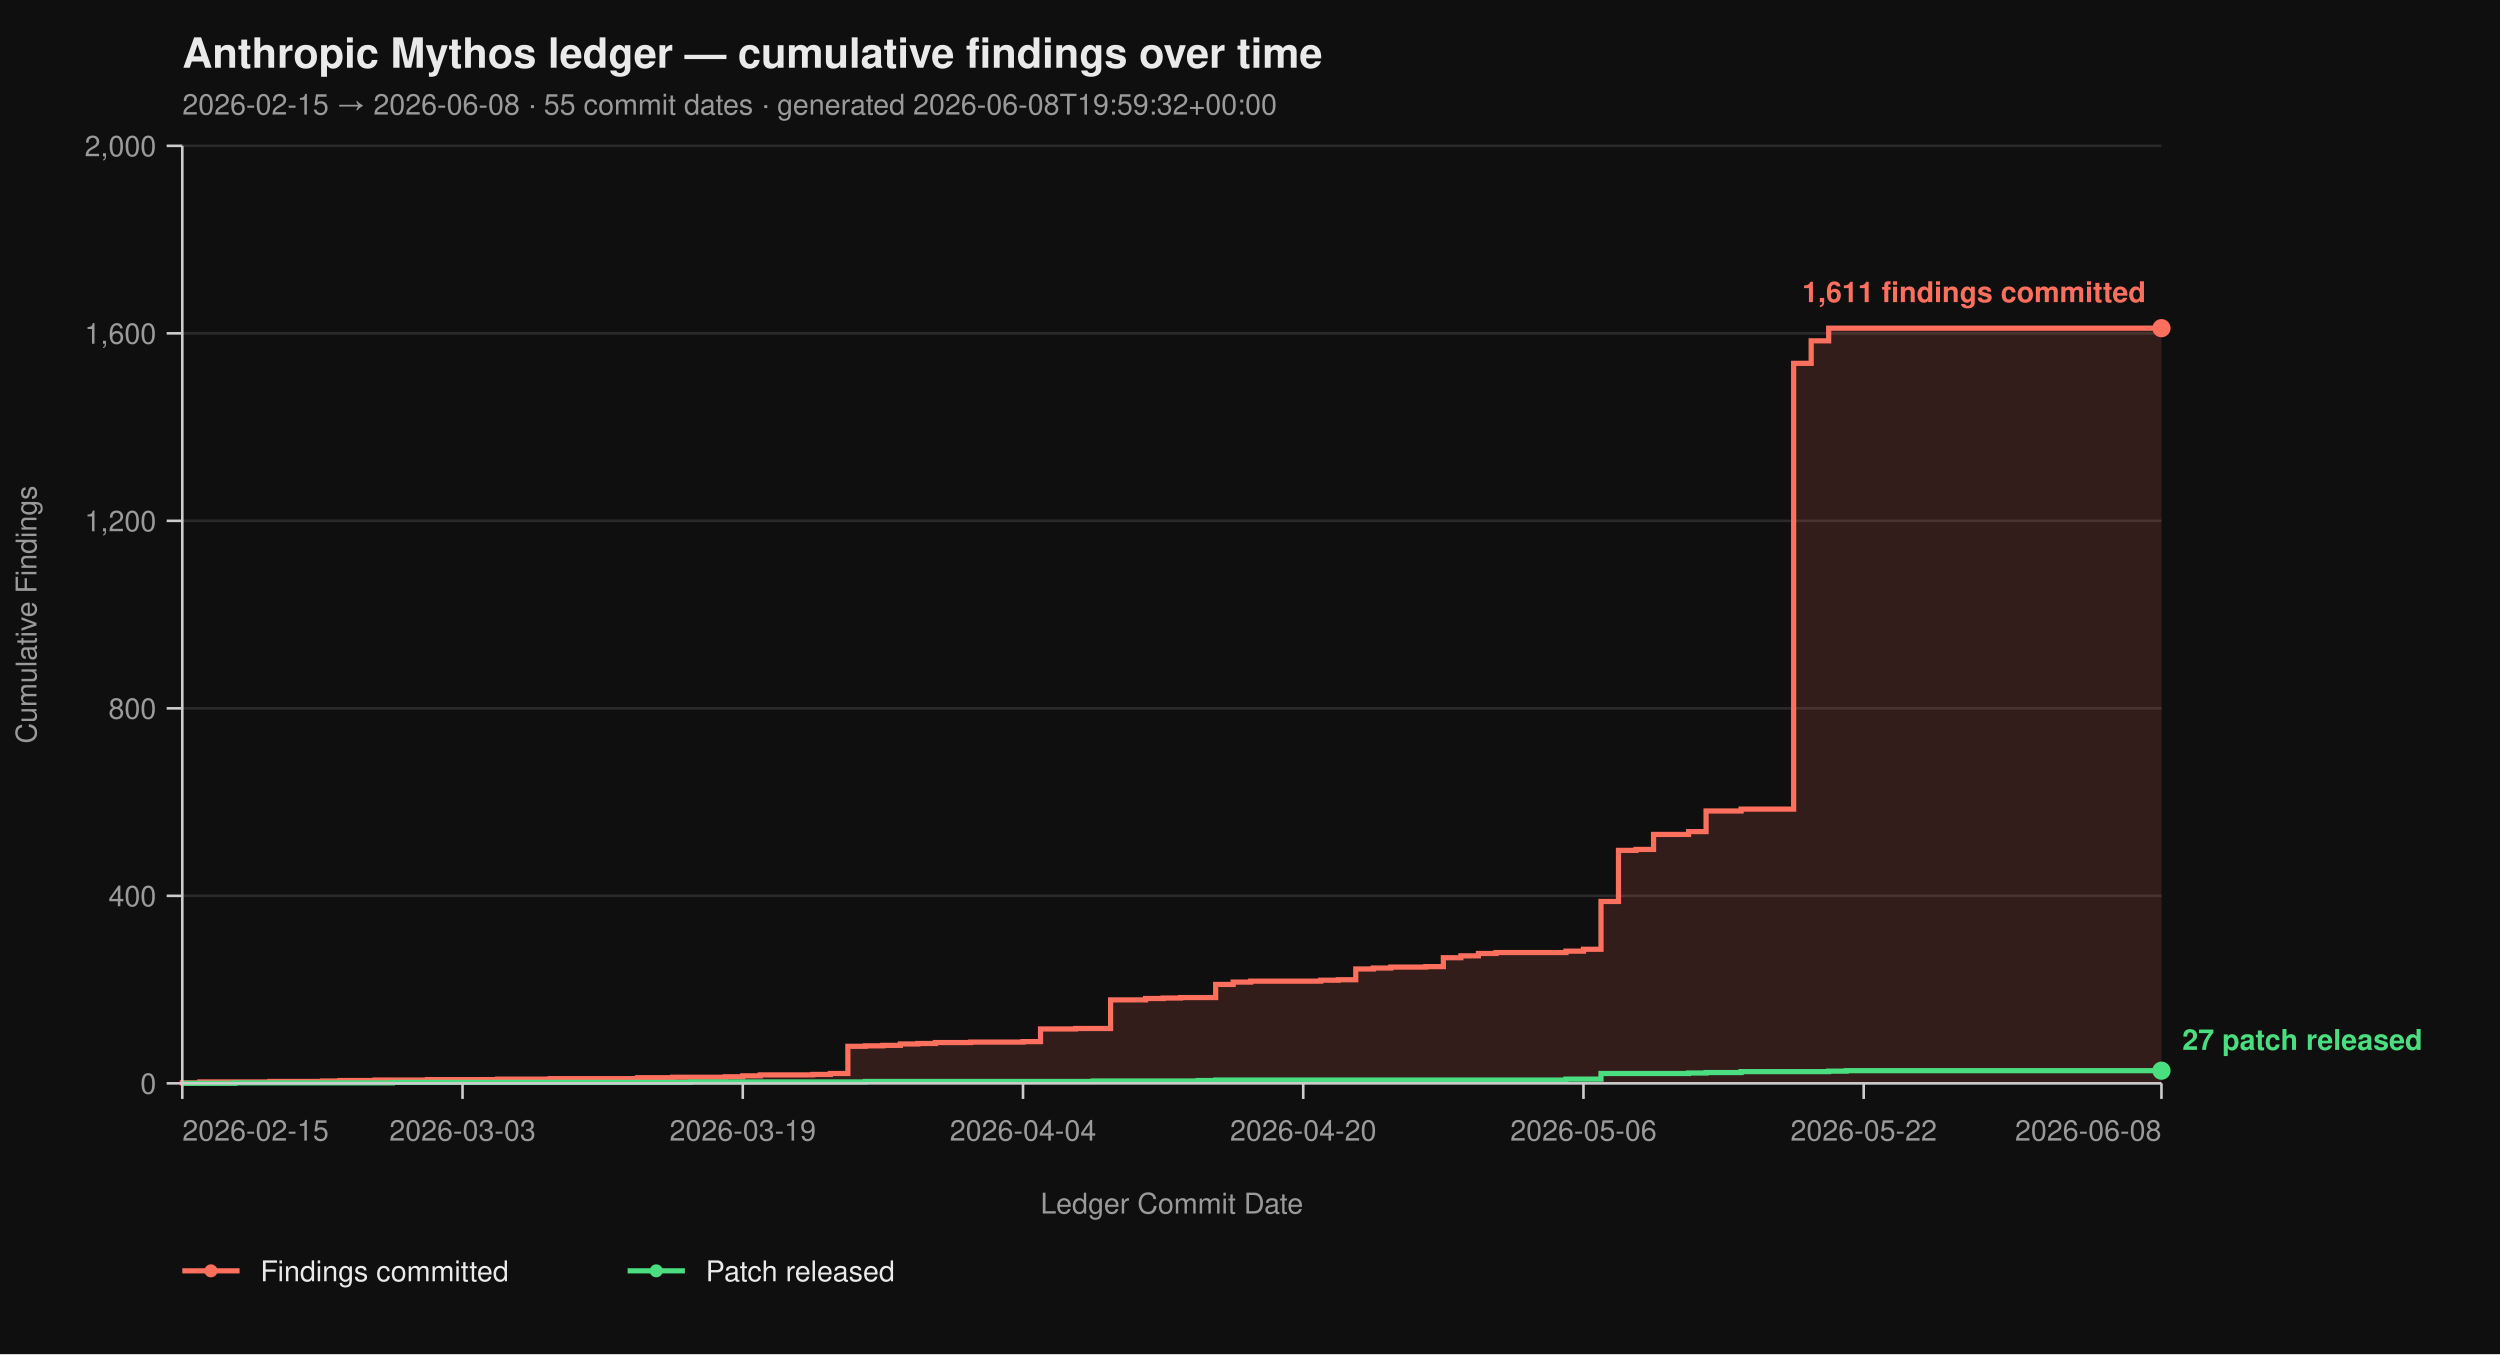
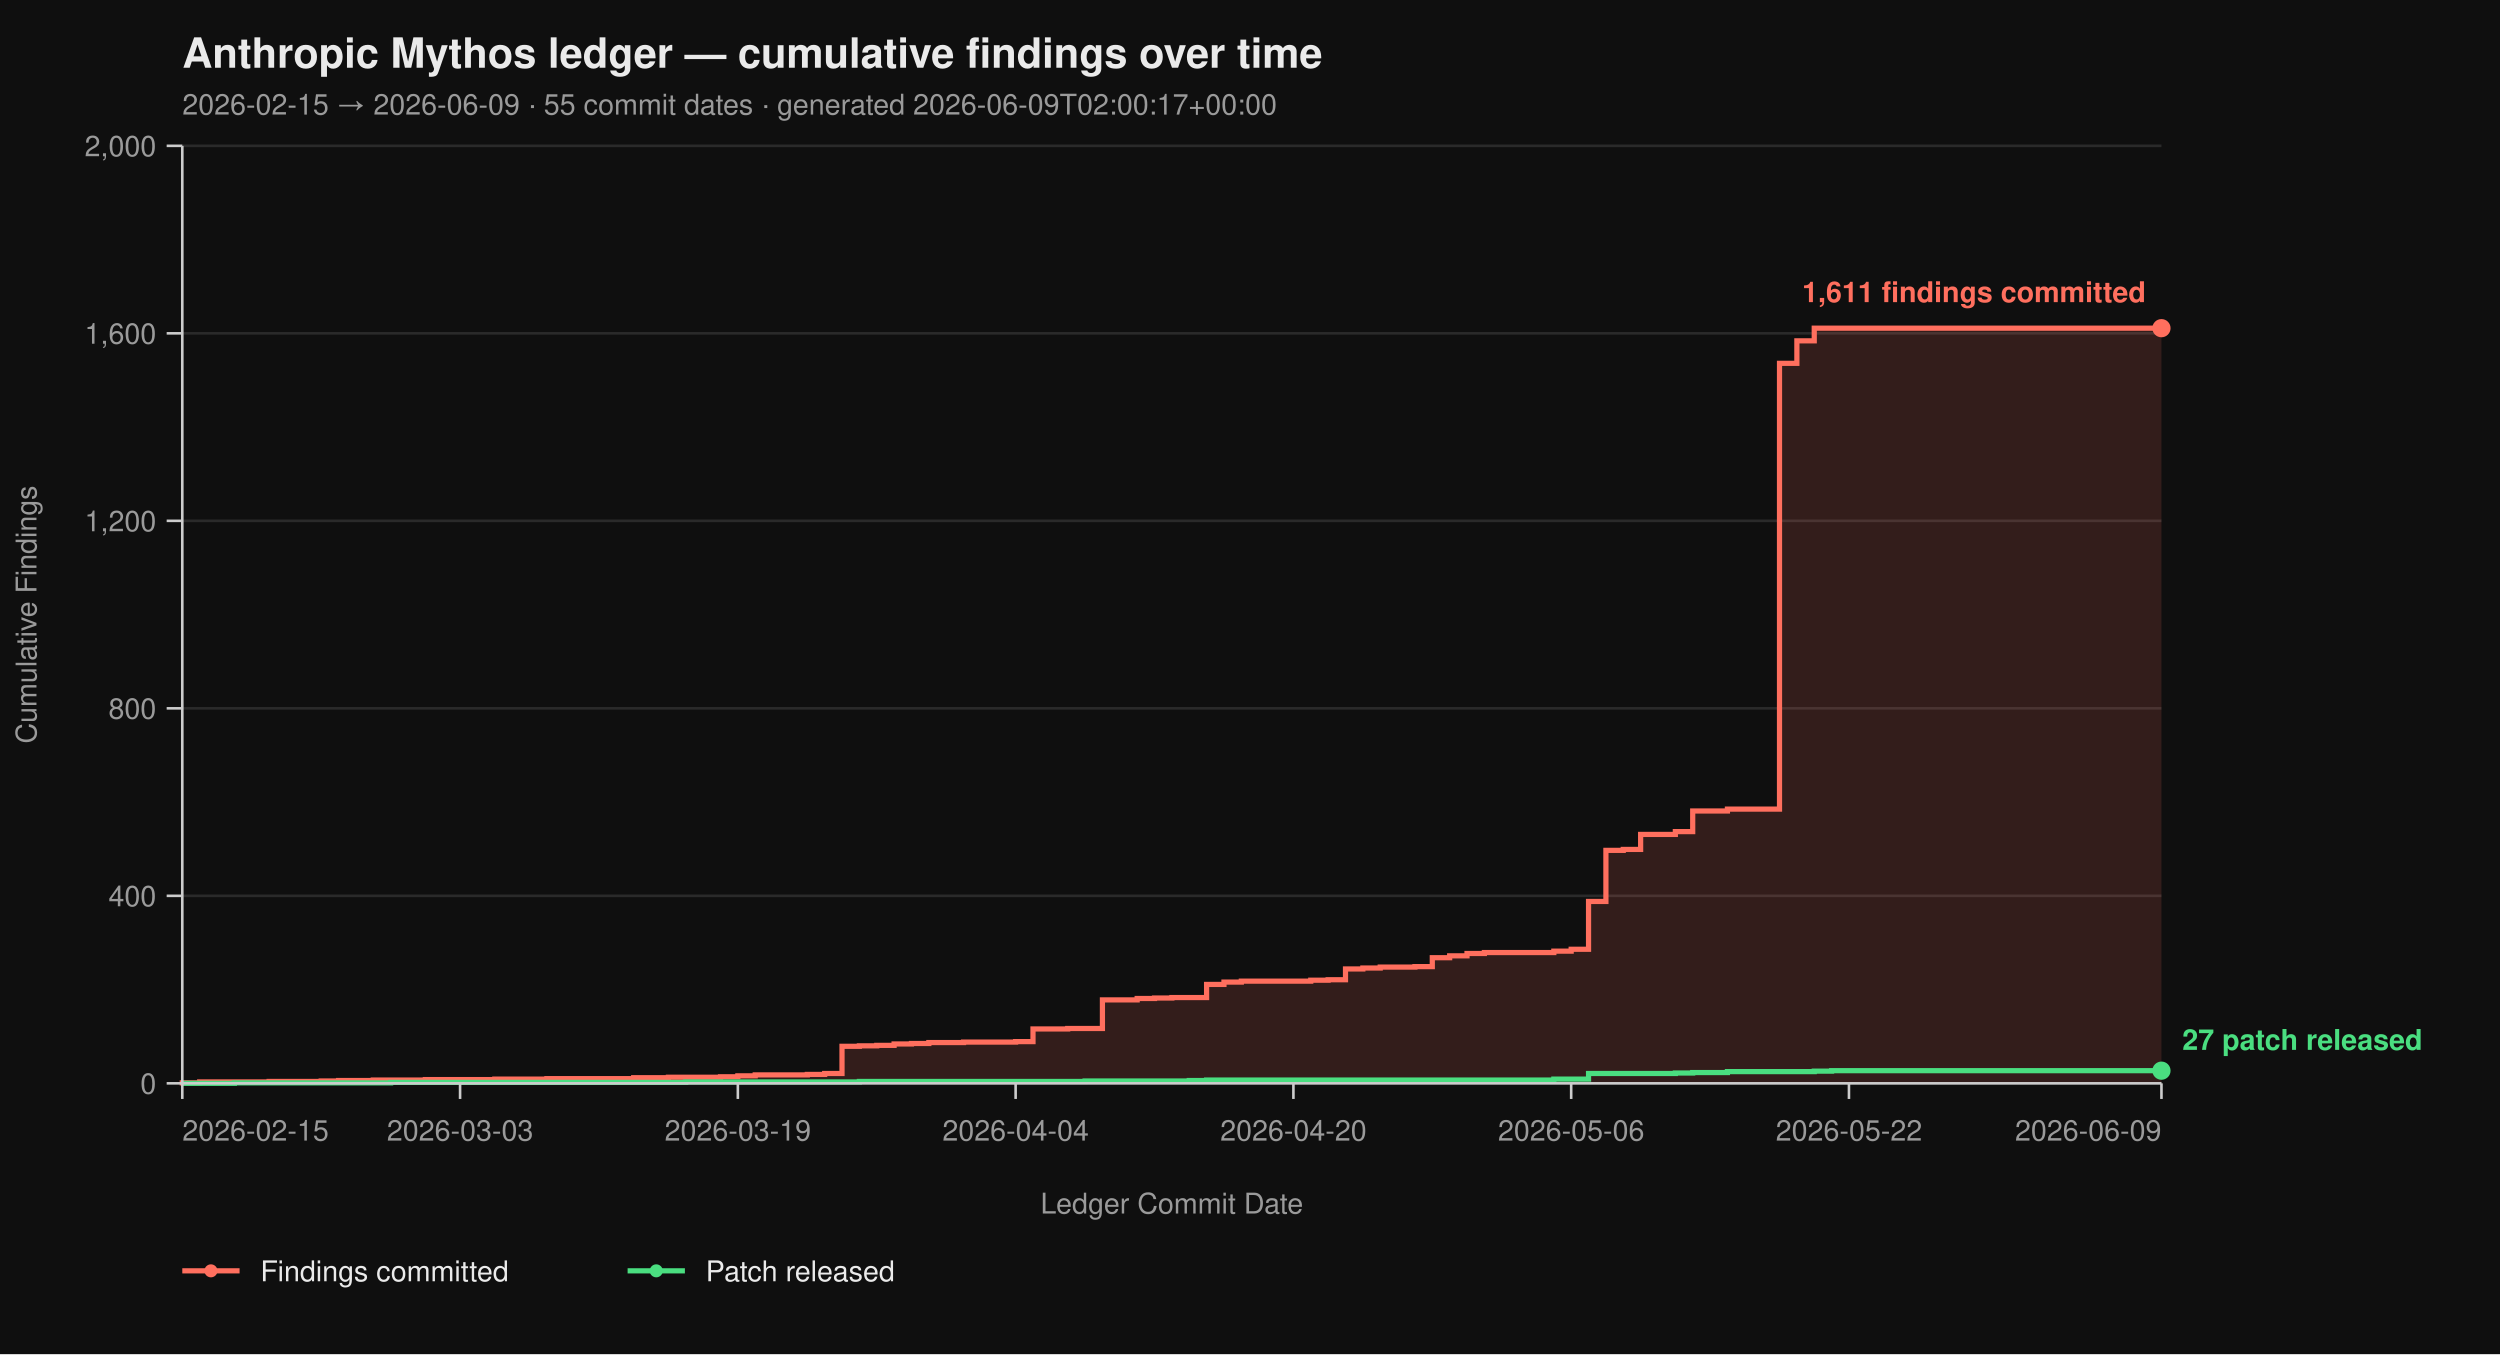
<svg xmlns="http://www.w3.org/2000/svg" viewBox="0 0 960 520" width="960" height="520" font-family="-apple-system, BlinkMacSystemFont, 'Segoe UI', Helvetica, Arial, sans-serif">
  <rect width="100%" height="100%" fill="#0f0f0f" />
  <text x="70" y="26" fill="#eaeaea" font-size="16" font-weight="700">Anthropic Mythos ledger — cumulative findings over time</text>
-   <text x="70" y="44" fill="#9a9a9a" font-size="11">2026-02-15 → 2026-06-08  ·  55 commit dates  ·  generated 2026-06-08T19:59:32+00:00</text>
+   <text x="70" y="44" fill="#9a9a9a" font-size="11">2026-02-15 → 2026-06-09  ·  55 commit dates  ·  generated 2026-06-09T02:00:17+00:00</text>
  <line x1="70" y1="416.00" x2="830" y2="416.00" stroke="#2a2a2a" stroke-width="1" />
  <line x1="70" y1="344.00" x2="830" y2="344.00" stroke="#2a2a2a" stroke-width="1" />
  <line x1="70" y1="272.00" x2="830" y2="272.00" stroke="#2a2a2a" stroke-width="1" />
  <line x1="70" y1="200.00" x2="830" y2="200.00" stroke="#2a2a2a" stroke-width="1" />
  <line x1="70" y1="128.00" x2="830" y2="128.00" stroke="#2a2a2a" stroke-width="1" />
  <line x1="70" y1="56.00" x2="830" y2="56.00" stroke="#2a2a2a" stroke-width="1" />
-   <path d="M 70.00 416.00 L 70.00 416.00 L 70.00 415.82 L 76.73 415.82 L 76.73 415.46 L 103.63 415.46 L 103.63 415.28 L 123.81 415.28 L 123.81 415.10 L 130.53 415.10 L 130.53 414.92 L 143.98 414.92 L 143.98 414.74 L 164.16 414.74 L 164.16 414.56 L 191.06 414.56 L 191.06 414.38 L 211.24 414.38 L 211.24 414.20 L 244.87 414.20 L 244.87 413.84 L 258.32 413.84 L 258.32 413.66 L 278.50 413.66 L 278.50 413.48 L 285.22 413.48 L 285.22 413.12 L 291.95 413.12 L 291.95 412.76 L 312.12 412.76 L 312.12 412.58 L 318.85 412.58 L 318.85 412.22 L 325.58 412.22 L 325.58 401.78 L 332.30 401.78 L 332.30 401.60 L 339.03 401.60 L 339.03 401.42 L 345.75 401.42 L 345.75 400.88 L 352.48 400.88 L 352.48 400.70 L 359.20 400.70 L 359.20 400.34 L 372.65 400.34 L 372.65 400.16 L 392.83 400.16 L 392.83 399.98 L 399.56 399.98 L 399.56 395.12 L 413.01 395.12 L 413.01 394.94 L 426.46 394.94 L 426.46 383.96 L 439.91 383.96 L 439.91 383.42 L 446.64 383.42 L 446.64 383.24 L 453.36 383.24 L 453.36 383.06 L 466.81 383.06 L 466.81 378.02 L 473.54 378.02 L 473.54 377.12 L 480.27 377.12 L 480.27 376.76 L 507.17 376.76 L 507.17 376.40 L 513.89 376.40 L 513.89 376.22 L 520.62 376.22 L 520.62 372.08 L 527.35 372.08 L 527.35 371.72 L 534.07 371.72 L 534.07 371.36 L 547.52 371.36 L 547.52 371.18 L 554.25 371.18 L 554.25 367.76 L 560.97 367.76 L 560.97 367.04 L 567.70 367.04 L 567.70 366.14 L 574.42 366.14 L 574.42 365.78 L 601.33 365.78 L 601.33 365.24 L 608.05 365.24 L 608.05 364.52 L 614.78 364.52 L 614.78 346.16 L 621.50 346.16 L 621.50 326.54 L 628.23 326.54 L 628.23 326.18 L 634.96 326.18 L 634.96 320.42 L 648.41 320.42 L 648.41 319.34 L 655.13 319.34 L 655.13 311.42 L 668.58 311.42 L 668.58 310.70 L 688.76 310.70 L 688.76 139.52 L 695.49 139.52 L 695.49 130.88 L 702.21 130.88 L 702.21 126.02 L 830.00 126.02 L 830.00 416.00 Z" fill="#ff6f5e26" stroke="none" />
-   <path d="M 70.00 416.00 L 70.00 416.00 L 70.00 415.82 L 76.73 415.82 L 76.73 415.46 L 103.63 415.46 L 103.63 415.28 L 123.81 415.28 L 123.81 415.10 L 130.53 415.10 L 130.53 414.92 L 143.98 414.92 L 143.98 414.74 L 164.16 414.74 L 164.16 414.56 L 191.06 414.56 L 191.06 414.38 L 211.24 414.38 L 211.24 414.20 L 244.87 414.20 L 244.87 413.84 L 258.32 413.84 L 258.32 413.66 L 278.50 413.66 L 278.50 413.48 L 285.22 413.48 L 285.22 413.12 L 291.95 413.12 L 291.95 412.76 L 312.12 412.76 L 312.12 412.58 L 318.85 412.58 L 318.85 412.22 L 325.58 412.22 L 325.58 401.78 L 332.30 401.78 L 332.30 401.60 L 339.03 401.60 L 339.03 401.42 L 345.75 401.42 L 345.75 400.88 L 352.48 400.88 L 352.48 400.70 L 359.20 400.70 L 359.20 400.34 L 372.65 400.34 L 372.65 400.16 L 392.83 400.16 L 392.83 399.98 L 399.56 399.98 L 399.56 395.12 L 413.01 395.12 L 413.01 394.94 L 426.46 394.94 L 426.46 383.96 L 439.91 383.96 L 439.91 383.42 L 446.64 383.42 L 446.64 383.24 L 453.36 383.24 L 453.36 383.06 L 466.81 383.06 L 466.81 378.02 L 473.54 378.02 L 473.54 377.12 L 480.27 377.12 L 480.27 376.76 L 507.17 376.76 L 507.17 376.40 L 513.89 376.40 L 513.89 376.22 L 520.62 376.22 L 520.62 372.08 L 527.35 372.08 L 527.35 371.72 L 534.07 371.72 L 534.07 371.36 L 547.52 371.36 L 547.52 371.18 L 554.25 371.18 L 554.25 367.76 L 560.97 367.76 L 560.97 367.04 L 567.70 367.04 L 567.70 366.14 L 574.42 366.14 L 574.42 365.78 L 601.33 365.78 L 601.33 365.24 L 608.05 365.24 L 608.05 364.52 L 614.78 364.52 L 614.78 346.16 L 621.50 346.16 L 621.50 326.54 L 628.23 326.54 L 628.23 326.18 L 634.96 326.18 L 634.96 320.42 L 648.41 320.42 L 648.41 319.34 L 655.13 319.34 L 655.13 311.42 L 668.58 311.42 L 668.58 310.70 L 688.76 310.70 L 688.76 139.52 L 695.49 139.52 L 695.49 130.88 L 702.21 130.88 L 702.21 126.02 L 830.00 126.02" fill="none" stroke="#ff6f5e" stroke-width="2" stroke-linejoin="miter" stroke-linecap="butt" />
-   <path d="M 70.00 416.00 L 90.18 416.00 L 90.18 415.82 L 150.71 415.82 L 150.71 415.64 L 265.04 415.64 L 265.04 415.46 L 332.30 415.46 L 332.30 415.28 L 419.73 415.28 L 419.73 415.10 L 460.09 415.10 L 460.09 414.92 L 466.81 414.92 L 466.81 414.74 L 601.33 414.74 L 601.33 414.38 L 614.78 414.38 L 614.78 412.22 L 648.41 412.22 L 648.41 412.04 L 655.13 412.04 L 655.13 411.86 L 668.58 411.86 L 668.58 411.50 L 702.21 411.50 L 702.21 411.32 L 708.94 411.32 L 708.94 411.14 L 830.00 411.14" fill="none" stroke="#4ade80" stroke-width="2" stroke-linejoin="miter" stroke-linecap="butt" />
+   <path d="M 70.00 416.00 L 70.00 416.00 L 70.00 415.82 L 76.67 415.82 L 76.67 415.46 L 103.33 415.46 L 103.33 415.28 L 123.33 415.28 L 123.33 415.10 L 130.00 415.10 L 130.00 414.92 L 143.33 414.92 L 143.33 414.74 L 163.33 414.74 L 163.33 414.56 L 190.00 414.56 L 190.00 414.38 L 210.00 414.38 L 210.00 414.20 L 243.33 414.20 L 243.33 413.84 L 256.67 413.84 L 256.67 413.66 L 276.67 413.66 L 276.67 413.48 L 283.33 413.48 L 283.33 413.12 L 290.00 413.12 L 290.00 412.76 L 310.00 412.76 L 310.00 412.58 L 316.67 412.58 L 316.67 412.22 L 323.33 412.22 L 323.33 401.78 L 330.00 401.78 L 330.00 401.60 L 336.67 401.60 L 336.67 401.42 L 343.33 401.42 L 343.33 400.88 L 350.00 400.88 L 350.00 400.70 L 356.67 400.70 L 356.67 400.34 L 370.00 400.34 L 370.00 400.16 L 390.00 400.16 L 390.00 399.98 L 396.67 399.98 L 396.67 395.12 L 410.00 395.12 L 410.00 394.94 L 423.33 394.94 L 423.33 383.96 L 436.67 383.96 L 436.67 383.42 L 443.33 383.42 L 443.33 383.24 L 450.00 383.24 L 450.00 383.06 L 463.33 383.06 L 463.33 378.02 L 470.00 378.02 L 470.00 377.12 L 476.67 377.12 L 476.67 376.76 L 503.33 376.76 L 503.33 376.40 L 510.00 376.40 L 510.00 376.22 L 516.67 376.22 L 516.67 372.08 L 523.33 372.08 L 523.33 371.72 L 530.00 371.72 L 530.00 371.36 L 543.33 371.36 L 543.33 371.18 L 550.00 371.18 L 550.00 367.76 L 556.67 367.76 L 556.67 367.04 L 563.33 367.04 L 563.33 366.14 L 570.00 366.14 L 570.00 365.78 L 596.67 365.78 L 596.67 365.24 L 603.33 365.24 L 603.33 364.52 L 610.00 364.52 L 610.00 346.16 L 616.67 346.16 L 616.67 326.54 L 623.33 326.54 L 623.33 326.18 L 630.00 326.18 L 630.00 320.42 L 643.33 320.42 L 643.33 319.34 L 650.00 319.34 L 650.00 311.42 L 663.33 311.42 L 663.33 310.70 L 683.33 310.70 L 683.33 139.52 L 690.00 139.52 L 690.00 130.88 L 696.67 130.88 L 696.67 126.02 L 830.00 126.02 L 830.00 416.00 Z" fill="#ff6f5e26" stroke="none" />
+   <path d="M 70.00 416.00 L 70.00 416.00 L 70.00 415.82 L 76.67 415.82 L 76.67 415.46 L 103.33 415.46 L 103.33 415.28 L 123.33 415.28 L 123.33 415.10 L 130.00 415.10 L 130.00 414.92 L 143.33 414.92 L 143.33 414.74 L 163.33 414.74 L 163.33 414.56 L 190.00 414.56 L 190.00 414.38 L 210.00 414.38 L 210.00 414.20 L 243.33 414.20 L 243.33 413.84 L 256.67 413.84 L 256.67 413.66 L 276.67 413.66 L 276.67 413.48 L 283.33 413.48 L 283.33 413.12 L 290.00 413.12 L 290.00 412.76 L 310.00 412.76 L 310.00 412.58 L 316.67 412.58 L 316.67 412.22 L 323.33 412.22 L 323.33 401.78 L 330.00 401.78 L 330.00 401.60 L 336.67 401.60 L 336.67 401.42 L 343.33 401.42 L 343.33 400.88 L 350.00 400.88 L 350.00 400.70 L 356.67 400.70 L 356.67 400.34 L 370.00 400.34 L 370.00 400.16 L 390.00 400.16 L 390.00 399.98 L 396.67 399.98 L 396.67 395.12 L 410.00 395.12 L 410.00 394.94 L 423.33 394.94 L 423.33 383.96 L 436.67 383.96 L 436.67 383.42 L 443.33 383.42 L 443.33 383.24 L 450.00 383.24 L 450.00 383.06 L 463.33 383.06 L 463.33 378.02 L 470.00 378.02 L 470.00 377.12 L 476.67 377.12 L 476.67 376.76 L 503.33 376.76 L 503.33 376.40 L 510.00 376.40 L 510.00 376.22 L 516.67 376.22 L 516.67 372.08 L 523.33 372.08 L 523.33 371.72 L 530.00 371.72 L 530.00 371.36 L 543.33 371.36 L 543.33 371.18 L 550.00 371.18 L 550.00 367.76 L 556.67 367.76 L 556.67 367.04 L 563.33 367.04 L 563.33 366.14 L 570.00 366.14 L 570.00 365.78 L 596.67 365.78 L 596.67 365.24 L 603.33 365.24 L 603.33 364.52 L 610.00 364.52 L 610.00 346.16 L 616.67 346.16 L 616.67 326.54 L 623.33 326.54 L 623.33 326.18 L 630.00 326.18 L 630.00 320.42 L 643.33 320.42 L 643.33 319.34 L 650.00 319.34 L 650.00 311.42 L 663.33 311.42 L 663.33 310.70 L 683.33 310.70 L 683.33 139.52 L 690.00 139.52 L 690.00 130.88 L 696.67 130.88 L 696.67 126.02 L 830.00 126.02" fill="none" stroke="#ff6f5e" stroke-width="2" stroke-linejoin="miter" stroke-linecap="butt" />
+   <path d="M 70.00 416.00 L 90.00 416.00 L 90.00 415.82 L 150.00 415.82 L 150.00 415.64 L 263.33 415.64 L 263.33 415.46 L 330.00 415.46 L 330.00 415.28 L 416.67 415.28 L 416.67 415.10 L 456.67 415.10 L 456.67 414.92 L 463.33 414.92 L 463.33 414.74 L 596.67 414.74 L 596.67 414.38 L 610.00 414.38 L 610.00 412.22 L 643.33 412.22 L 643.33 412.04 L 650.00 412.04 L 650.00 411.86 L 663.33 411.86 L 663.33 411.50 L 696.67 411.50 L 696.67 411.32 L 703.33 411.32 L 703.33 411.14 L 830.00 411.14" fill="none" stroke="#4ade80" stroke-width="2" stroke-linejoin="miter" stroke-linecap="butt" />
  <line x1="70" y1="56" x2="70" y2="416" stroke="#cccccc" stroke-width="1" />
  <line x1="70" y1="416" x2="830" y2="416" stroke="#cccccc" stroke-width="1" />
  <line x1="64" y1="416.00" x2="70" y2="416.00" stroke="#cccccc" stroke-width="1" />
  <line x1="64" y1="344.00" x2="70" y2="344.00" stroke="#cccccc" stroke-width="1" />
  <line x1="64" y1="272.00" x2="70" y2="272.00" stroke="#cccccc" stroke-width="1" />
  <line x1="64" y1="200.00" x2="70" y2="200.00" stroke="#cccccc" stroke-width="1" />
  <line x1="64" y1="128.00" x2="70" y2="128.00" stroke="#cccccc" stroke-width="1" />
  <line x1="64" y1="56.00" x2="70" y2="56.00" stroke="#cccccc" stroke-width="1" />
  <text x="60" y="420.00" text-anchor="end" fill="#9a9a9a" font-size="11">0</text>
  <text x="60" y="348.00" text-anchor="end" fill="#9a9a9a" font-size="11">400</text>
  <text x="60" y="276.00" text-anchor="end" fill="#9a9a9a" font-size="11">800</text>
  <text x="60" y="204.00" text-anchor="end" fill="#9a9a9a" font-size="11">1,200</text>
  <text x="60" y="132.00" text-anchor="end" fill="#9a9a9a" font-size="11">1,600</text>
  <text x="60" y="60.00" text-anchor="end" fill="#9a9a9a" font-size="11">2,000</text>
  <text x="14" y="236.00" fill="#9a9a9a" font-size="11" transform="rotate(-90 14 236.00)" text-anchor="middle">Cumulative Findings</text>
  <line x1="70.00" y1="416" x2="70.00" y2="422" stroke="#cccccc" stroke-width="1" />
-   <line x1="177.61" y1="416" x2="177.61" y2="422" stroke="#cccccc" stroke-width="1" />
-   <line x1="285.22" y1="416" x2="285.22" y2="422" stroke="#cccccc" stroke-width="1" />
-   <line x1="392.83" y1="416" x2="392.83" y2="422" stroke="#cccccc" stroke-width="1" />
-   <line x1="500.44" y1="416" x2="500.44" y2="422" stroke="#cccccc" stroke-width="1" />
-   <line x1="608.05" y1="416" x2="608.05" y2="422" stroke="#cccccc" stroke-width="1" />
-   <line x1="715.66" y1="416" x2="715.66" y2="422" stroke="#cccccc" stroke-width="1" />
+   <line x1="176.67" y1="416" x2="176.67" y2="422" stroke="#cccccc" stroke-width="1" />
+   <line x1="283.33" y1="416" x2="283.33" y2="422" stroke="#cccccc" stroke-width="1" />
+   <line x1="390.00" y1="416" x2="390.00" y2="422" stroke="#cccccc" stroke-width="1" />
+   <line x1="496.67" y1="416" x2="496.67" y2="422" stroke="#cccccc" stroke-width="1" />
+   <line x1="603.33" y1="416" x2="603.33" y2="422" stroke="#cccccc" stroke-width="1" />
+   <line x1="710.00" y1="416" x2="710.00" y2="422" stroke="#cccccc" stroke-width="1" />
  <line x1="830.00" y1="416" x2="830.00" y2="422" stroke="#cccccc" stroke-width="1" />
  <text x="70.00" y="438" text-anchor="start" fill="#9a9a9a" font-size="11">2026-02-15</text>
-   <text x="177.61" y="438" text-anchor="middle" fill="#9a9a9a" font-size="11">2026-03-03</text>
-   <text x="285.22" y="438" text-anchor="middle" fill="#9a9a9a" font-size="11">2026-03-19</text>
-   <text x="392.83" y="438" text-anchor="middle" fill="#9a9a9a" font-size="11">2026-04-04</text>
-   <text x="500.44" y="438" text-anchor="middle" fill="#9a9a9a" font-size="11">2026-04-20</text>
-   <text x="608.05" y="438" text-anchor="middle" fill="#9a9a9a" font-size="11">2026-05-06</text>
-   <text x="715.66" y="438" text-anchor="middle" fill="#9a9a9a" font-size="11">2026-05-22</text>
-   <text x="830.00" y="438" text-anchor="end" fill="#9a9a9a" font-size="11">2026-06-08</text>
+   <text x="176.67" y="438" text-anchor="middle" fill="#9a9a9a" font-size="11">2026-03-03</text>
+   <text x="283.33" y="438" text-anchor="middle" fill="#9a9a9a" font-size="11">2026-03-19</text>
+   <text x="390.00" y="438" text-anchor="middle" fill="#9a9a9a" font-size="11">2026-04-04</text>
+   <text x="496.67" y="438" text-anchor="middle" fill="#9a9a9a" font-size="11">2026-04-20</text>
+   <text x="603.33" y="438" text-anchor="middle" fill="#9a9a9a" font-size="11">2026-05-06</text>
+   <text x="710.00" y="438" text-anchor="middle" fill="#9a9a9a" font-size="11">2026-05-22</text>
+   <text x="830.00" y="438" text-anchor="end" fill="#9a9a9a" font-size="11">2026-06-09</text>
  <text x="450.00" y="466" fill="#9a9a9a" font-size="11" text-anchor="middle">Ledger Commit Date</text>
  <circle cx="830.00" cy="126.02" r="3.5" fill="#ff6f5e" />
  <text x="824.00" y="116.02" text-anchor="end" fill="#ff6f5e" font-size="11" font-weight="600">1,611 findings committed</text>
  <circle cx="830.00" cy="411.14" r="3.5" fill="#4ade80" />
  <text x="838.00" y="403.14" text-anchor="start" fill="#4ade80" font-size="11" font-weight="600">27 patch released</text>
  <line x1="70" y1="488" x2="92" y2="488" stroke="#ff6f5e" stroke-width="2" />
  <circle cx="81" cy="488" r="2.5" fill="#ff6f5e" />
  <text x="100" y="492" fill="#eaeaea" font-size="11">Findings committed</text>
  <line x1="241.0" y1="488" x2="263.0" y2="488" stroke="#4ade80" stroke-width="2" />
  <circle cx="252.0" cy="488" r="2.5" fill="#4ade80" />
  <text x="271.0" y="492" fill="#eaeaea" font-size="11">Patch released</text>
</svg>
